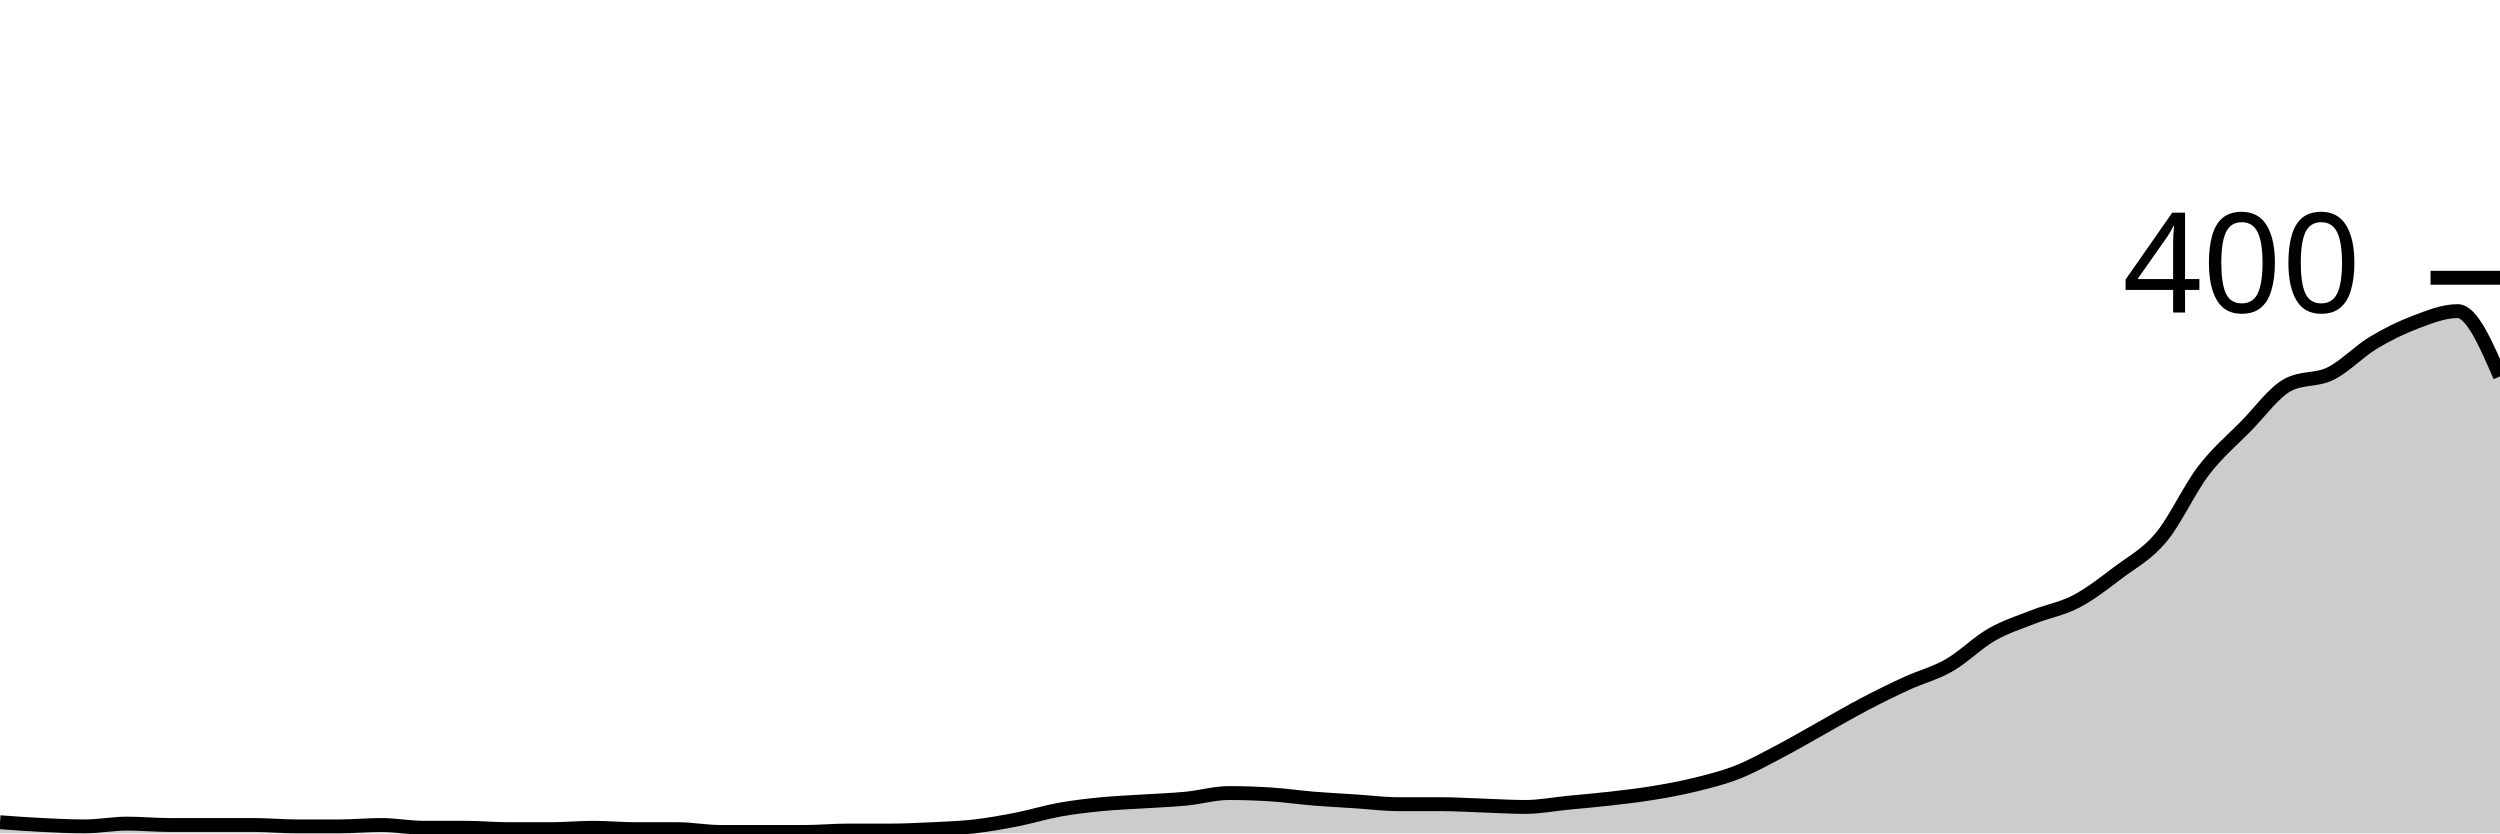
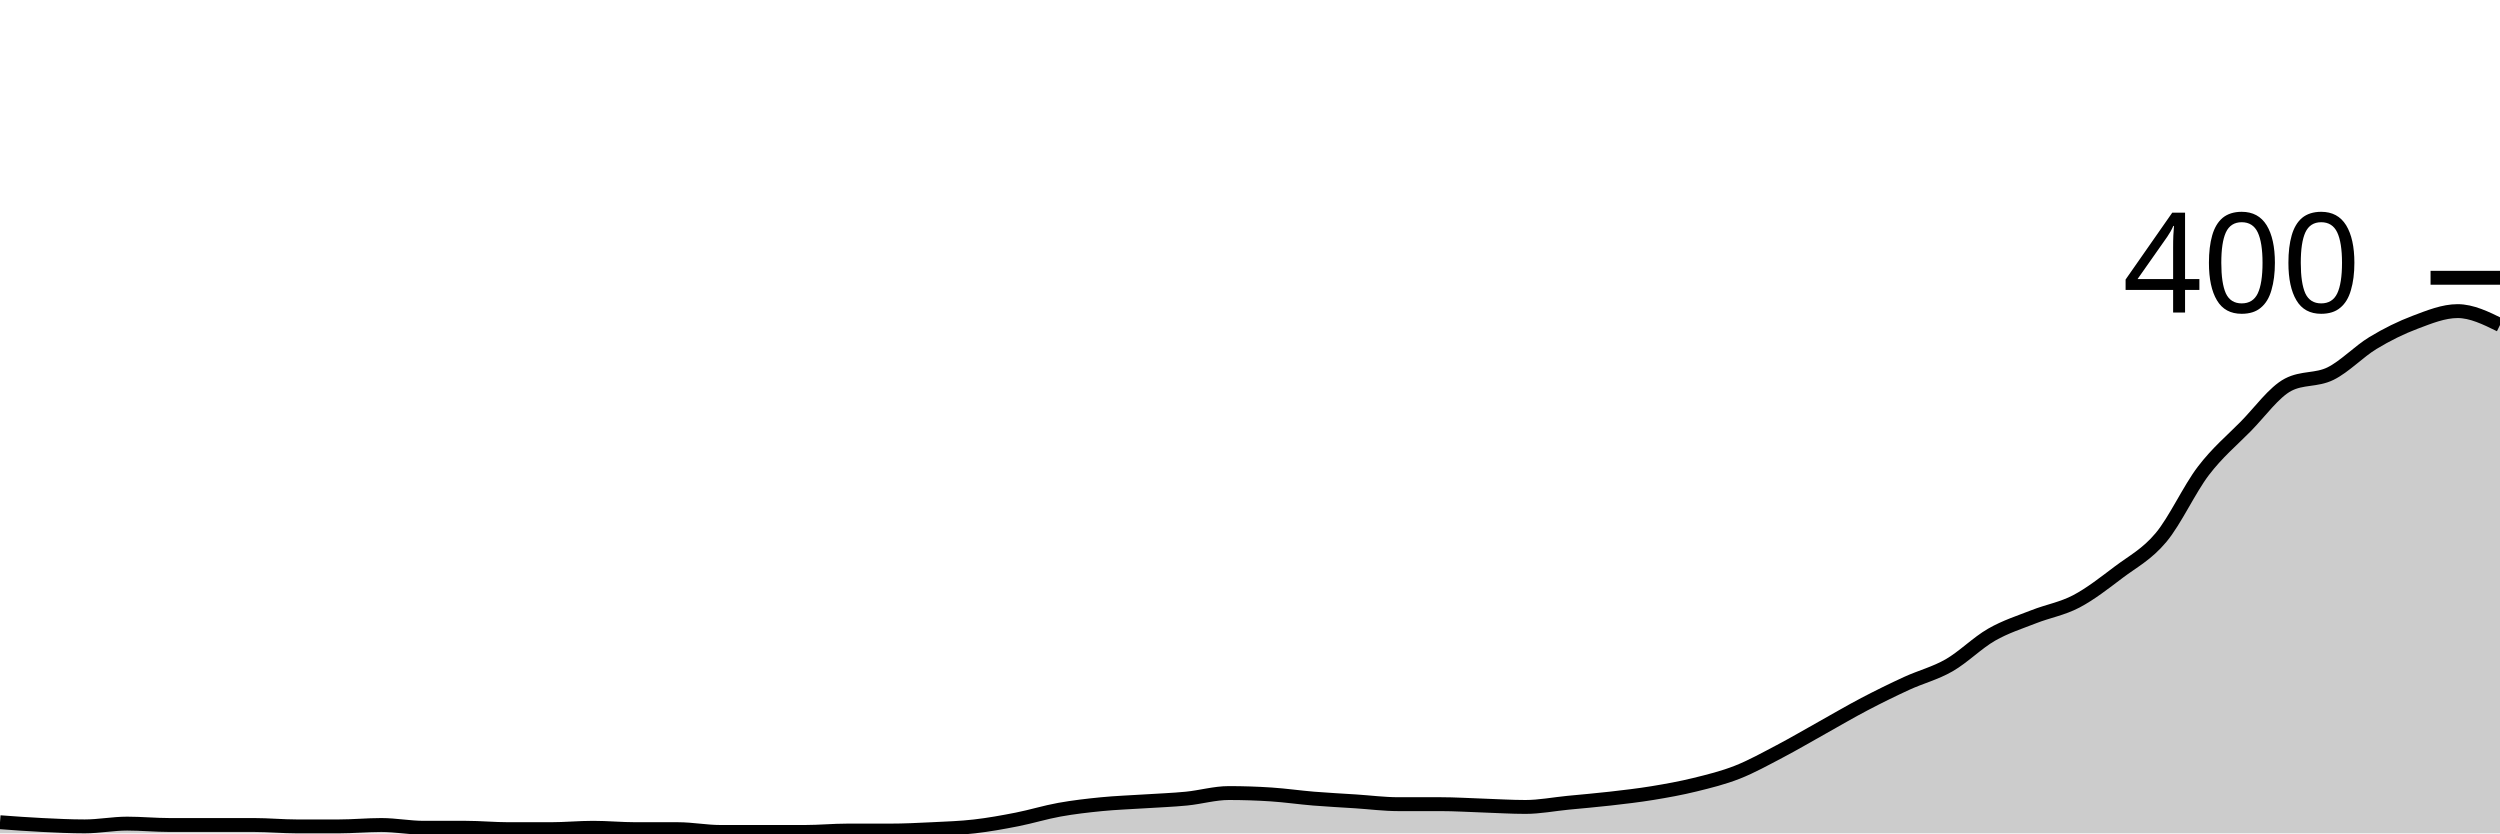
<svg xmlns="http://www.w3.org/2000/svg" viewBox="0 0 180 60">
  <g transform="translate(0,20)">
-     <path class="area" fill="rgba(0, 0, 0, 0.2)" d="M0,39.2C1.017,39.275,2.034,39.35,3.051,39.4C4.068,39.45,5.085,39.5,6.102,39.5C7.119,39.5,8.136,39.3,9.153,39.3C10.169,39.3,11.186,39.4,12.203,39.4C13.22,39.4,14.237,39.4,15.254,39.4C16.271,39.4,17.288,39.4,18.305,39.4C19.322,39.4,20.339,39.5,21.356,39.5C22.373,39.5,23.39,39.5,24.407,39.5C25.424,39.5,26.441,39.4,27.458,39.4C28.475,39.4,29.492,39.6,30.508,39.6C31.525,39.6,32.542,39.6,33.559,39.6C34.576,39.6,35.593,39.7,36.61,39.7C37.627,39.7,38.644,39.7,39.661,39.7C40.678,39.7,41.695,39.6,42.712,39.6C43.729,39.6,44.746,39.7,45.763,39.7C46.78,39.7,47.797,39.7,48.814,39.7C49.831,39.7,50.847,39.9,51.864,39.9C52.881,39.9,53.898,39.9,54.915,39.9C55.932,39.9,56.949,39.9,57.966,39.9C58.983,39.9,60,39.8,61.017,39.8C62.034,39.8,63.051,39.8,64.068,39.8C65.085,39.8,66.102,39.75,67.119,39.7C68.136,39.65,69.153,39.617,70.169,39.5C71.186,39.383,72.203,39.2,73.22,39C74.237,38.8,75.254,38.483,76.271,38.3C77.288,38.117,78.305,38,79.322,37.9C80.339,37.8,81.356,37.767,82.373,37.7C83.39,37.633,84.407,37.6,85.424,37.5C86.441,37.4,87.458,37.1,88.475,37.1C89.492,37.1,90.508,37.133,91.525,37.2C92.542,37.267,93.559,37.417,94.576,37.5C95.593,37.583,96.61,37.633,97.627,37.7C98.644,37.767,99.661,37.9,100.678,37.9C101.695,37.9,102.712,37.9,103.729,37.9C104.746,37.9,105.763,37.967,106.78,38C107.797,38.033,108.814,38.1,109.831,38.1C110.847,38.1,111.864,37.9,112.881,37.8C113.898,37.7,114.915,37.617,115.932,37.5C116.949,37.383,117.966,37.267,118.983,37.1C120,36.933,121.017,36.75,122.034,36.5C123.051,36.25,124.068,36,125.085,35.6C126.102,35.2,127.119,34.633,128.136,34.1C129.153,33.567,130.169,32.967,131.186,32.4C132.203,31.833,133.22,31.233,134.237,30.7C135.254,30.167,136.271,29.667,137.288,29.2C138.305,28.733,139.322,28.483,140.339,27.9C141.356,27.317,142.373,26.283,143.39,25.7C144.407,25.117,145.424,24.8,146.441,24.4C147.458,24,148.475,23.833,149.492,23.3C150.508,22.767,151.525,21.967,152.542,21.2C153.559,20.433,154.576,19.917,155.593,18.7C156.61,17.483,157.627,15.233,158.644,13.9C159.661,12.567,160.678,11.733,161.695,10.7C162.712,9.667,163.729,8.233,164.746,7.7C165.763,7.167,166.78,7.4,167.797,6.9C168.814,6.4,169.831,5.317,170.847,4.7C171.864,4.083,172.881,3.583,173.898,3.2C174.915,2.817,175.932,2.4,176.949,2.4C177.966,2.4,178.983,4.75,180,7.1L180,40C178.983,40,177.966,40,176.949,40C175.932,40,174.915,40,173.898,40C172.881,40,171.864,40,170.847,40C169.831,40,168.814,40,167.797,40C166.78,40,165.763,40,164.746,40C163.729,40,162.712,40,161.695,40C160.678,40,159.661,40,158.644,40C157.627,40,156.61,40,155.593,40C154.576,40,153.559,40,152.542,40C151.525,40,150.508,40,149.492,40C148.475,40,147.458,40,146.441,40C145.424,40,144.407,40,143.39,40C142.373,40,141.356,40,140.339,40C139.322,40,138.305,40,137.288,40C136.271,40,135.254,40,134.237,40C133.22,40,132.203,40,131.186,40C130.169,40,129.153,40,128.136,40C127.119,40,126.102,40,125.085,40C124.068,40,123.051,40,122.034,40C121.017,40,120,40,118.983,40C117.966,40,116.949,40,115.932,40C114.915,40,113.898,40,112.881,40C111.864,40,110.847,40,109.831,40C108.814,40,107.797,40,106.78,40C105.763,40,104.746,40,103.729,40C102.712,40,101.695,40,100.678,40C99.661,40,98.644,40,97.627,40C96.61,40,95.593,40,94.576,40C93.559,40,92.542,40,91.525,40C90.508,40,89.492,40,88.475,40C87.458,40,86.441,40,85.424,40C84.407,40,83.39,40,82.373,40C81.356,40,80.339,40,79.322,40C78.305,40,77.288,40,76.271,40C75.254,40,74.237,40,73.22,40C72.203,40,71.186,40,70.169,40C69.153,40,68.136,40,67.119,40C66.102,40,65.085,40,64.068,40C63.051,40,62.034,40,61.017,40C60,40,58.983,40,57.966,40C56.949,40,55.932,40,54.915,40C53.898,40,52.881,40,51.864,40C50.847,40,49.831,40,48.814,40C47.797,40,46.78,40,45.763,40C44.746,40,43.729,40,42.712,40C41.695,40,40.678,40,39.661,40C38.644,40,37.627,40,36.61,40C35.593,40,34.576,40,33.559,40C32.542,40,31.525,40,30.508,40C29.492,40,28.475,40,27.458,40C26.441,40,25.424,40,24.407,40C23.39,40,22.373,40,21.356,40C20.339,40,19.322,40,18.305,40C17.288,40,16.271,40,15.254,40C14.237,40,13.22,40,12.203,40C11.186,40,10.169,40,9.153,40C8.136,40,7.119,40,6.102,40C5.085,40,4.068,40,3.051,40C2.034,40,1.017,40,0,40Z" />
-     <path class="line" stroke="black" fill="none" d="M0,39.2C1.017,39.275,2.034,39.35,3.051,39.4C4.068,39.45,5.085,39.5,6.102,39.5C7.119,39.5,8.136,39.3,9.153,39.3C10.169,39.3,11.186,39.4,12.203,39.4C13.22,39.4,14.237,39.4,15.254,39.4C16.271,39.4,17.288,39.4,18.305,39.4C19.322,39.4,20.339,39.5,21.356,39.5C22.373,39.5,23.39,39.5,24.407,39.5C25.424,39.5,26.441,39.4,27.458,39.4C28.475,39.4,29.492,39.6,30.508,39.6C31.525,39.6,32.542,39.6,33.559,39.6C34.576,39.6,35.593,39.7,36.61,39.7C37.627,39.7,38.644,39.7,39.661,39.7C40.678,39.7,41.695,39.6,42.712,39.6C43.729,39.6,44.746,39.7,45.763,39.7C46.78,39.7,47.797,39.7,48.814,39.7C49.831,39.7,50.847,39.9,51.864,39.9C52.881,39.9,53.898,39.9,54.915,39.9C55.932,39.9,56.949,39.9,57.966,39.9C58.983,39.9,60,39.8,61.017,39.8C62.034,39.8,63.051,39.8,64.068,39.8C65.085,39.8,66.102,39.75,67.119,39.7C68.136,39.65,69.153,39.617,70.169,39.5C71.186,39.383,72.203,39.2,73.22,39C74.237,38.8,75.254,38.483,76.271,38.3C77.288,38.117,78.305,38,79.322,37.9C80.339,37.8,81.356,37.767,82.373,37.7C83.39,37.633,84.407,37.6,85.424,37.5C86.441,37.4,87.458,37.1,88.475,37.1C89.492,37.1,90.508,37.133,91.525,37.2C92.542,37.267,93.559,37.417,94.576,37.5C95.593,37.583,96.61,37.633,97.627,37.7C98.644,37.767,99.661,37.9,100.678,37.9C101.695,37.9,102.712,37.9,103.729,37.9C104.746,37.9,105.763,37.967,106.78,38C107.797,38.033,108.814,38.1,109.831,38.1C110.847,38.1,111.864,37.9,112.881,37.8C113.898,37.7,114.915,37.617,115.932,37.5C116.949,37.383,117.966,37.267,118.983,37.1C120,36.933,121.017,36.75,122.034,36.5C123.051,36.25,124.068,36,125.085,35.6C126.102,35.2,127.119,34.633,128.136,34.1C129.153,33.567,130.169,32.967,131.186,32.4C132.203,31.833,133.22,31.233,134.237,30.7C135.254,30.167,136.271,29.667,137.288,29.2C138.305,28.733,139.322,28.483,140.339,27.9C141.356,27.317,142.373,26.283,143.39,25.7C144.407,25.117,145.424,24.8,146.441,24.4C147.458,24,148.475,23.833,149.492,23.3C150.508,22.767,151.525,21.967,152.542,21.2C153.559,20.433,154.576,19.917,155.593,18.7C156.61,17.483,157.627,15.233,158.644,13.9C159.661,12.567,160.678,11.733,161.695,10.7C162.712,9.667,163.729,8.233,164.746,7.7C165.763,7.167,166.78,7.4,167.797,6.9C168.814,6.4,169.831,5.317,170.847,4.7C171.864,4.083,172.881,3.583,173.898,3.2C174.915,2.817,175.932,2.4,176.949,2.4C177.966,2.4,178.983,4.75,180,7.1" />
+     <path class="area" fill="rgba(0, 0, 0, 0.2)" d="M0,39.2C1.017,39.275,2.034,39.35,3.051,39.4C4.068,39.45,5.085,39.5,6.102,39.5C7.119,39.5,8.136,39.3,9.153,39.3C10.169,39.3,11.186,39.4,12.203,39.4C13.22,39.4,14.237,39.4,15.254,39.4C16.271,39.4,17.288,39.4,18.305,39.4C19.322,39.4,20.339,39.5,21.356,39.5C22.373,39.5,23.39,39.5,24.407,39.5C25.424,39.5,26.441,39.4,27.458,39.4C28.475,39.4,29.492,39.6,30.508,39.6C31.525,39.6,32.542,39.6,33.559,39.6C34.576,39.6,35.593,39.7,36.61,39.7C37.627,39.7,38.644,39.7,39.661,39.7C40.678,39.7,41.695,39.6,42.712,39.6C43.729,39.6,44.746,39.7,45.763,39.7C46.78,39.7,47.797,39.7,48.814,39.7C49.831,39.7,50.847,39.9,51.864,39.9C52.881,39.9,53.898,39.9,54.915,39.9C55.932,39.9,56.949,39.9,57.966,39.9C58.983,39.9,60,39.8,61.017,39.8C62.034,39.8,63.051,39.8,64.068,39.8C65.085,39.8,66.102,39.75,67.119,39.7C68.136,39.65,69.153,39.617,70.169,39.5C71.186,39.383,72.203,39.2,73.22,39C74.237,38.8,75.254,38.483,76.271,38.3C77.288,38.117,78.305,38,79.322,37.9C80.339,37.8,81.356,37.767,82.373,37.7C83.39,37.633,84.407,37.6,85.424,37.5C86.441,37.4,87.458,37.1,88.475,37.1C89.492,37.1,90.508,37.133,91.525,37.2C92.542,37.267,93.559,37.417,94.576,37.5C95.593,37.583,96.61,37.633,97.627,37.7C98.644,37.767,99.661,37.9,100.678,37.9C101.695,37.9,102.712,37.9,103.729,37.9C104.746,37.9,105.763,37.967,106.78,38C107.797,38.033,108.814,38.1,109.831,38.1C110.847,38.1,111.864,37.9,112.881,37.8C113.898,37.7,114.915,37.617,115.932,37.5C116.949,37.383,117.966,37.267,118.983,37.1C120,36.933,121.017,36.75,122.034,36.5C123.051,36.25,124.068,36,125.085,35.6C126.102,35.2,127.119,34.633,128.136,34.1C129.153,33.567,130.169,32.967,131.186,32.4C132.203,31.833,133.22,31.233,134.237,30.7C135.254,30.167,136.271,29.667,137.288,29.2C138.305,28.733,139.322,28.483,140.339,27.9C141.356,27.317,142.373,26.283,143.39,25.7C144.407,25.117,145.424,24.8,146.441,24.4C147.458,24,148.475,23.833,149.492,23.3C150.508,22.767,151.525,21.967,152.542,21.2C153.559,20.433,154.576,19.917,155.593,18.7C156.61,17.483,157.627,15.233,158.644,13.9C159.661,12.567,160.678,11.733,161.695,10.7C162.712,9.667,163.729,8.233,164.746,7.7C165.763,7.167,166.78,7.4,167.797,6.9C168.814,6.4,169.831,5.317,170.847,4.7C171.864,4.083,172.881,3.583,173.898,3.2C174.915,2.817,175.932,2.4,176.949,2.4C177.966,2.4,178.983,2.9,180,3.4L180,40C178.983,40,177.966,40,176.949,40C175.932,40,174.915,40,173.898,40C172.881,40,171.864,40,170.847,40C169.831,40,168.814,40,167.797,40C166.78,40,165.763,40,164.746,40C163.729,40,162.712,40,161.695,40C160.678,40,159.661,40,158.644,40C157.627,40,156.61,40,155.593,40C154.576,40,153.559,40,152.542,40C151.525,40,150.508,40,149.492,40C148.475,40,147.458,40,146.441,40C145.424,40,144.407,40,143.39,40C142.373,40,141.356,40,140.339,40C139.322,40,138.305,40,137.288,40C136.271,40,135.254,40,134.237,40C133.22,40,132.203,40,131.186,40C130.169,40,129.153,40,128.136,40C127.119,40,126.102,40,125.085,40C124.068,40,123.051,40,122.034,40C121.017,40,120,40,118.983,40C117.966,40,116.949,40,115.932,40C114.915,40,113.898,40,112.881,40C111.864,40,110.847,40,109.831,40C108.814,40,107.797,40,106.78,40C105.763,40,104.746,40,103.729,40C102.712,40,101.695,40,100.678,40C99.661,40,98.644,40,97.627,40C96.61,40,95.593,40,94.576,40C93.559,40,92.542,40,91.525,40C90.508,40,89.492,40,88.475,40C87.458,40,86.441,40,85.424,40C84.407,40,83.39,40,82.373,40C81.356,40,80.339,40,79.322,40C78.305,40,77.288,40,76.271,40C75.254,40,74.237,40,73.22,40C72.203,40,71.186,40,70.169,40C69.153,40,68.136,40,67.119,40C66.102,40,65.085,40,64.068,40C63.051,40,62.034,40,61.017,40C60,40,58.983,40,57.966,40C56.949,40,55.932,40,54.915,40C53.898,40,52.881,40,51.864,40C50.847,40,49.831,40,48.814,40C47.797,40,46.78,40,45.763,40C44.746,40,43.729,40,42.712,40C41.695,40,40.678,40,39.661,40C38.644,40,37.627,40,36.61,40C35.593,40,34.576,40,33.559,40C32.542,40,31.525,40,30.508,40C29.492,40,28.475,40,27.458,40C26.441,40,25.424,40,24.407,40C23.39,40,22.373,40,21.356,40C20.339,40,19.322,40,18.305,40C17.288,40,16.271,40,15.254,40C14.237,40,13.22,40,12.203,40C11.186,40,10.169,40,9.153,40C8.136,40,7.119,40,6.102,40C5.085,40,4.068,40,3.051,40C2.034,40,1.017,40,0,40Z" />
+     <path class="line" stroke="black" fill="none" d="M0,39.2C1.017,39.275,2.034,39.35,3.051,39.4C4.068,39.45,5.085,39.5,6.102,39.5C7.119,39.5,8.136,39.3,9.153,39.3C10.169,39.3,11.186,39.4,12.203,39.4C13.22,39.4,14.237,39.4,15.254,39.4C16.271,39.4,17.288,39.4,18.305,39.4C19.322,39.4,20.339,39.5,21.356,39.5C22.373,39.5,23.39,39.5,24.407,39.5C25.424,39.5,26.441,39.4,27.458,39.4C28.475,39.4,29.492,39.6,30.508,39.6C31.525,39.6,32.542,39.6,33.559,39.6C34.576,39.6,35.593,39.7,36.61,39.7C37.627,39.7,38.644,39.7,39.661,39.7C40.678,39.7,41.695,39.6,42.712,39.6C43.729,39.6,44.746,39.7,45.763,39.7C46.78,39.7,47.797,39.7,48.814,39.7C49.831,39.7,50.847,39.9,51.864,39.9C52.881,39.9,53.898,39.9,54.915,39.9C55.932,39.9,56.949,39.9,57.966,39.9C58.983,39.9,60,39.8,61.017,39.8C62.034,39.8,63.051,39.8,64.068,39.8C65.085,39.8,66.102,39.75,67.119,39.7C68.136,39.65,69.153,39.617,70.169,39.5C71.186,39.383,72.203,39.2,73.22,39C74.237,38.8,75.254,38.483,76.271,38.3C77.288,38.117,78.305,38,79.322,37.9C80.339,37.8,81.356,37.767,82.373,37.7C83.39,37.633,84.407,37.6,85.424,37.5C86.441,37.4,87.458,37.1,88.475,37.1C89.492,37.1,90.508,37.133,91.525,37.2C92.542,37.267,93.559,37.417,94.576,37.5C95.593,37.583,96.61,37.633,97.627,37.7C98.644,37.767,99.661,37.9,100.678,37.9C101.695,37.9,102.712,37.9,103.729,37.9C104.746,37.9,105.763,37.967,106.78,38C107.797,38.033,108.814,38.1,109.831,38.1C110.847,38.1,111.864,37.9,112.881,37.8C113.898,37.7,114.915,37.617,115.932,37.5C116.949,37.383,117.966,37.267,118.983,37.1C120,36.933,121.017,36.75,122.034,36.5C123.051,36.25,124.068,36,125.085,35.6C126.102,35.2,127.119,34.633,128.136,34.1C129.153,33.567,130.169,32.967,131.186,32.4C132.203,31.833,133.22,31.233,134.237,30.7C135.254,30.167,136.271,29.667,137.288,29.2C138.305,28.733,139.322,28.483,140.339,27.9C141.356,27.317,142.373,26.283,143.39,25.7C144.407,25.117,145.424,24.8,146.441,24.4C147.458,24,148.475,23.833,149.492,23.3C150.508,22.767,151.525,21.967,152.542,21.2C153.559,20.433,154.576,19.917,155.593,18.7C156.61,17.483,157.627,15.233,158.644,13.9C159.661,12.567,160.678,11.733,161.695,10.7C162.712,9.667,163.729,8.233,164.746,7.7C165.763,7.167,166.78,7.4,167.797,6.9C168.814,6.4,169.831,5.317,170.847,4.7C171.864,4.083,172.881,3.583,173.898,3.2C174.915,2.817,175.932,2.4,176.949,2.4C177.966,2.4,178.983,2.9,180,3.4" />
    <path class="axis-ceiling" stroke-width="1" stroke="black" fill="none" d="M175,0L180,0" />
    <text class="axis-ceiling-label" font-family="sans-serif" text-anchor="end" font-size="10px" x="170" y="2.5">400</text>
  </g>
</svg>
